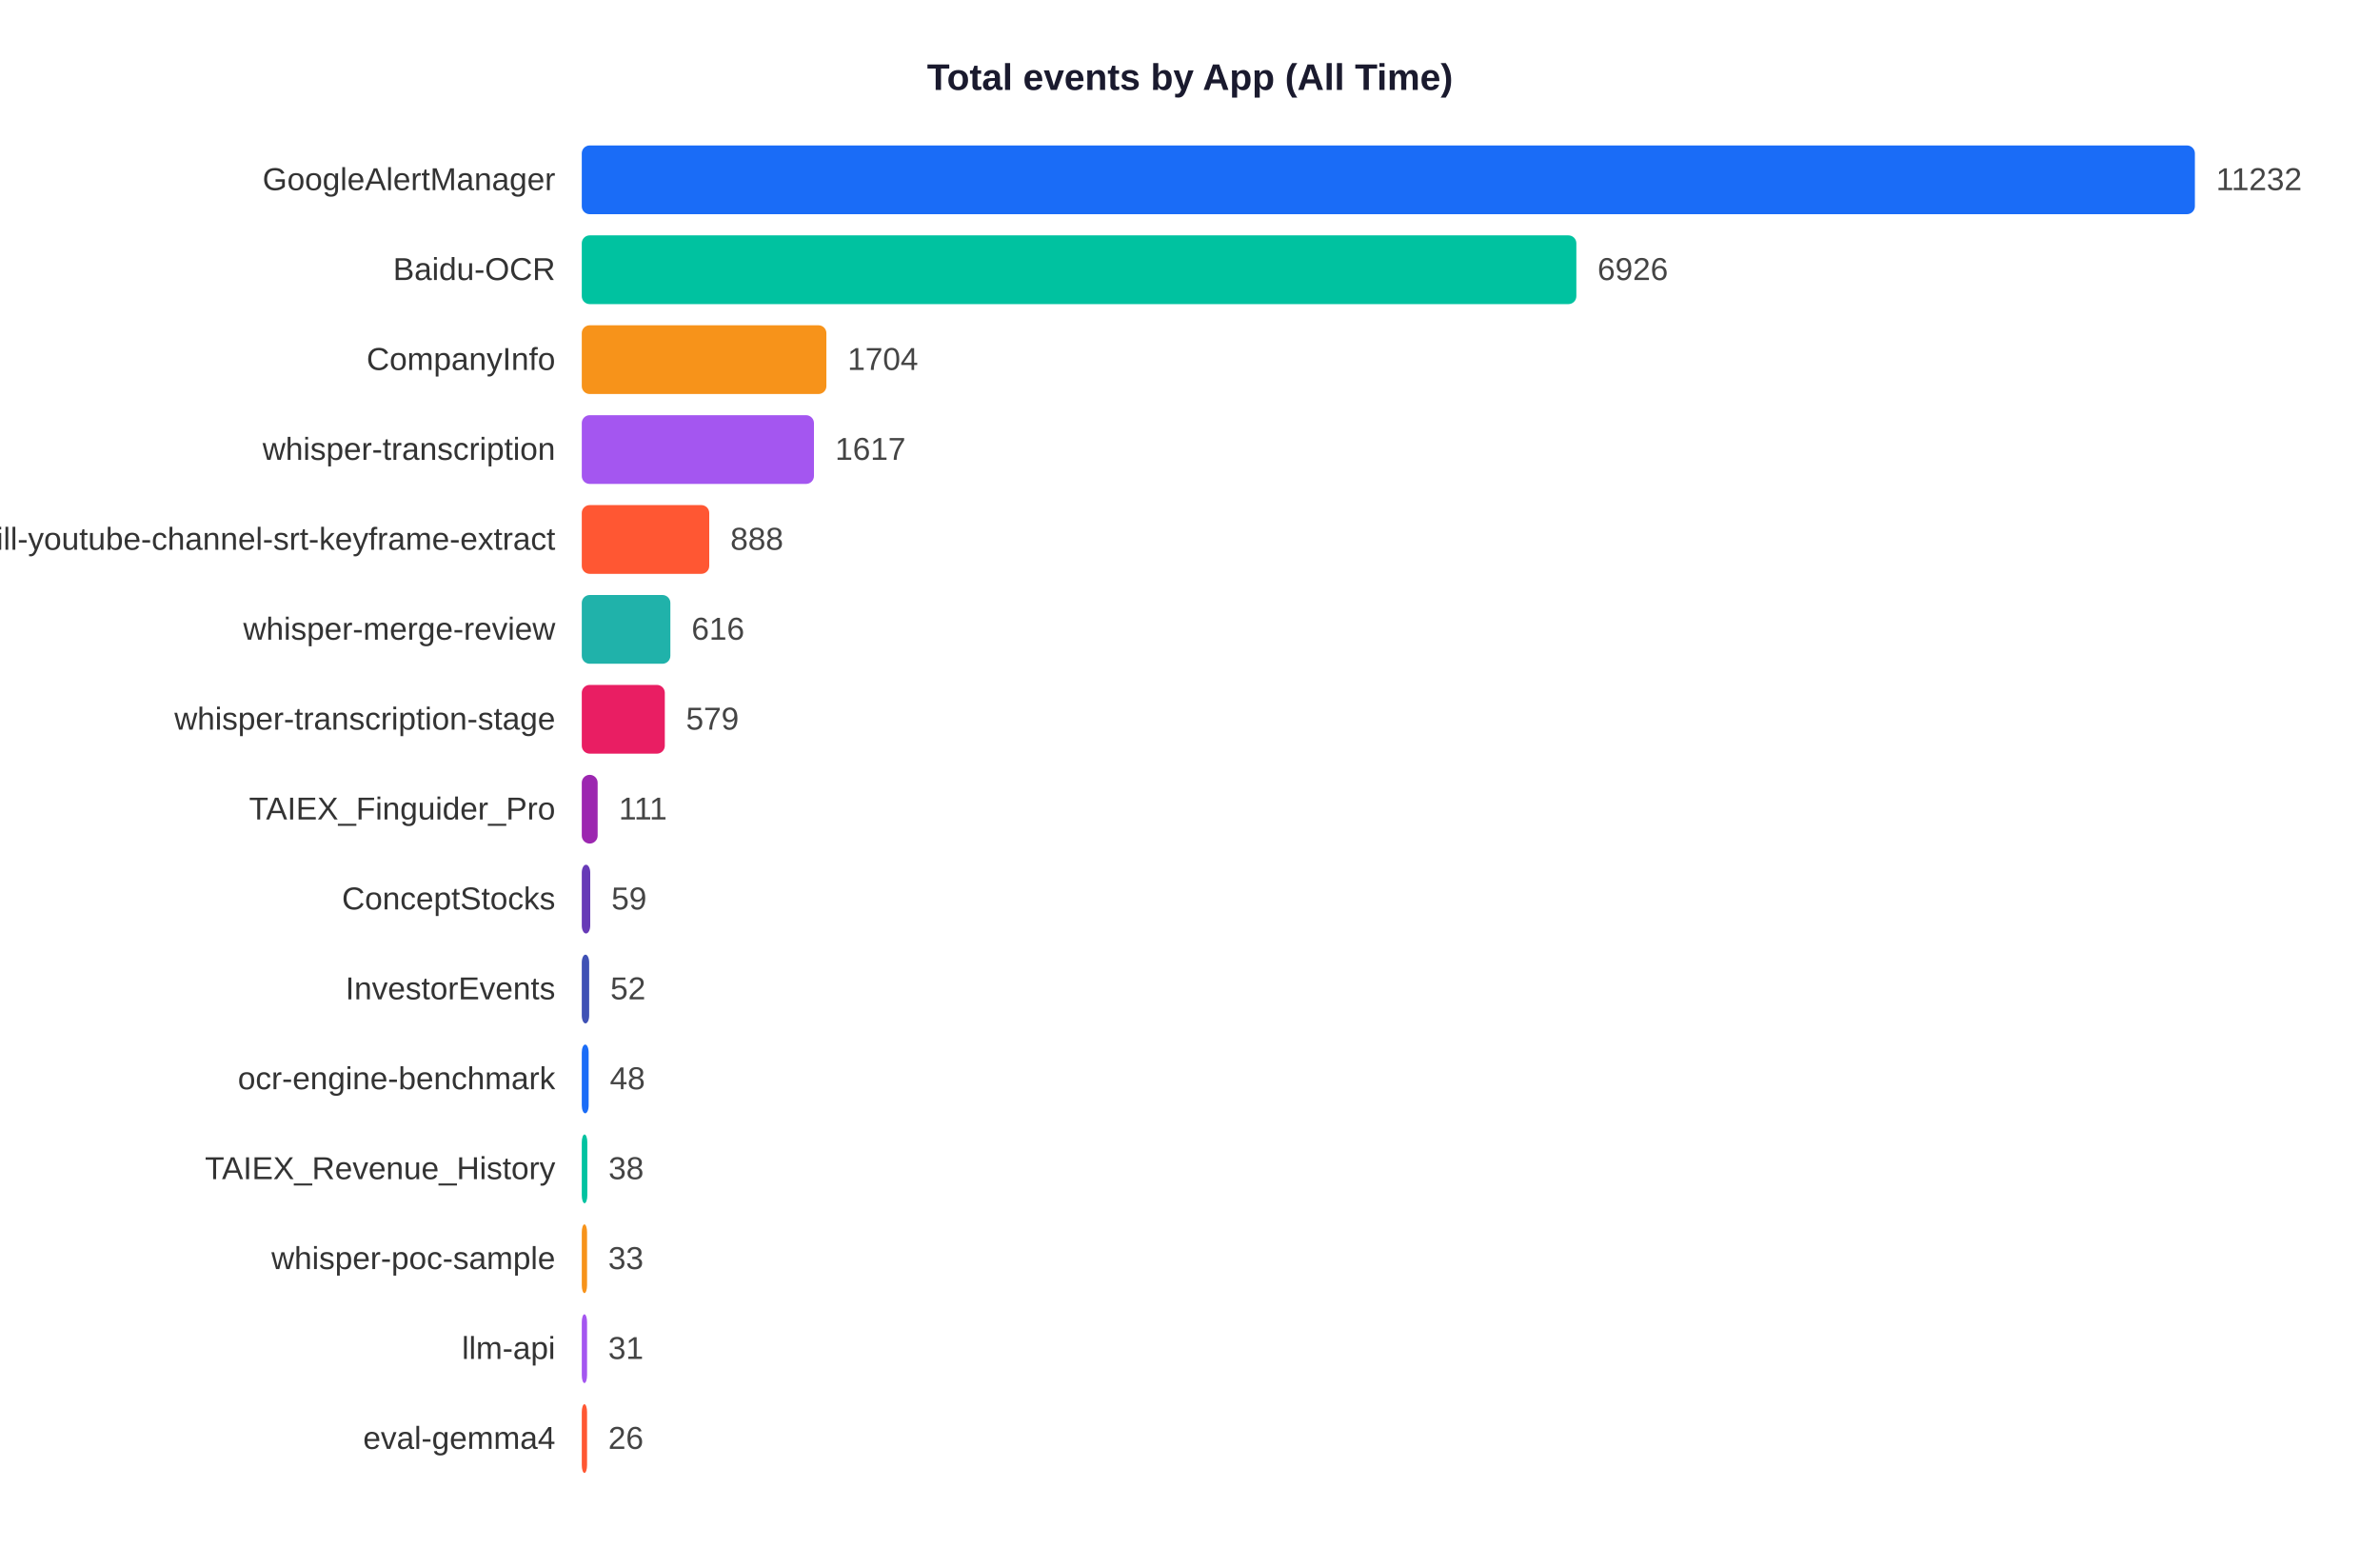
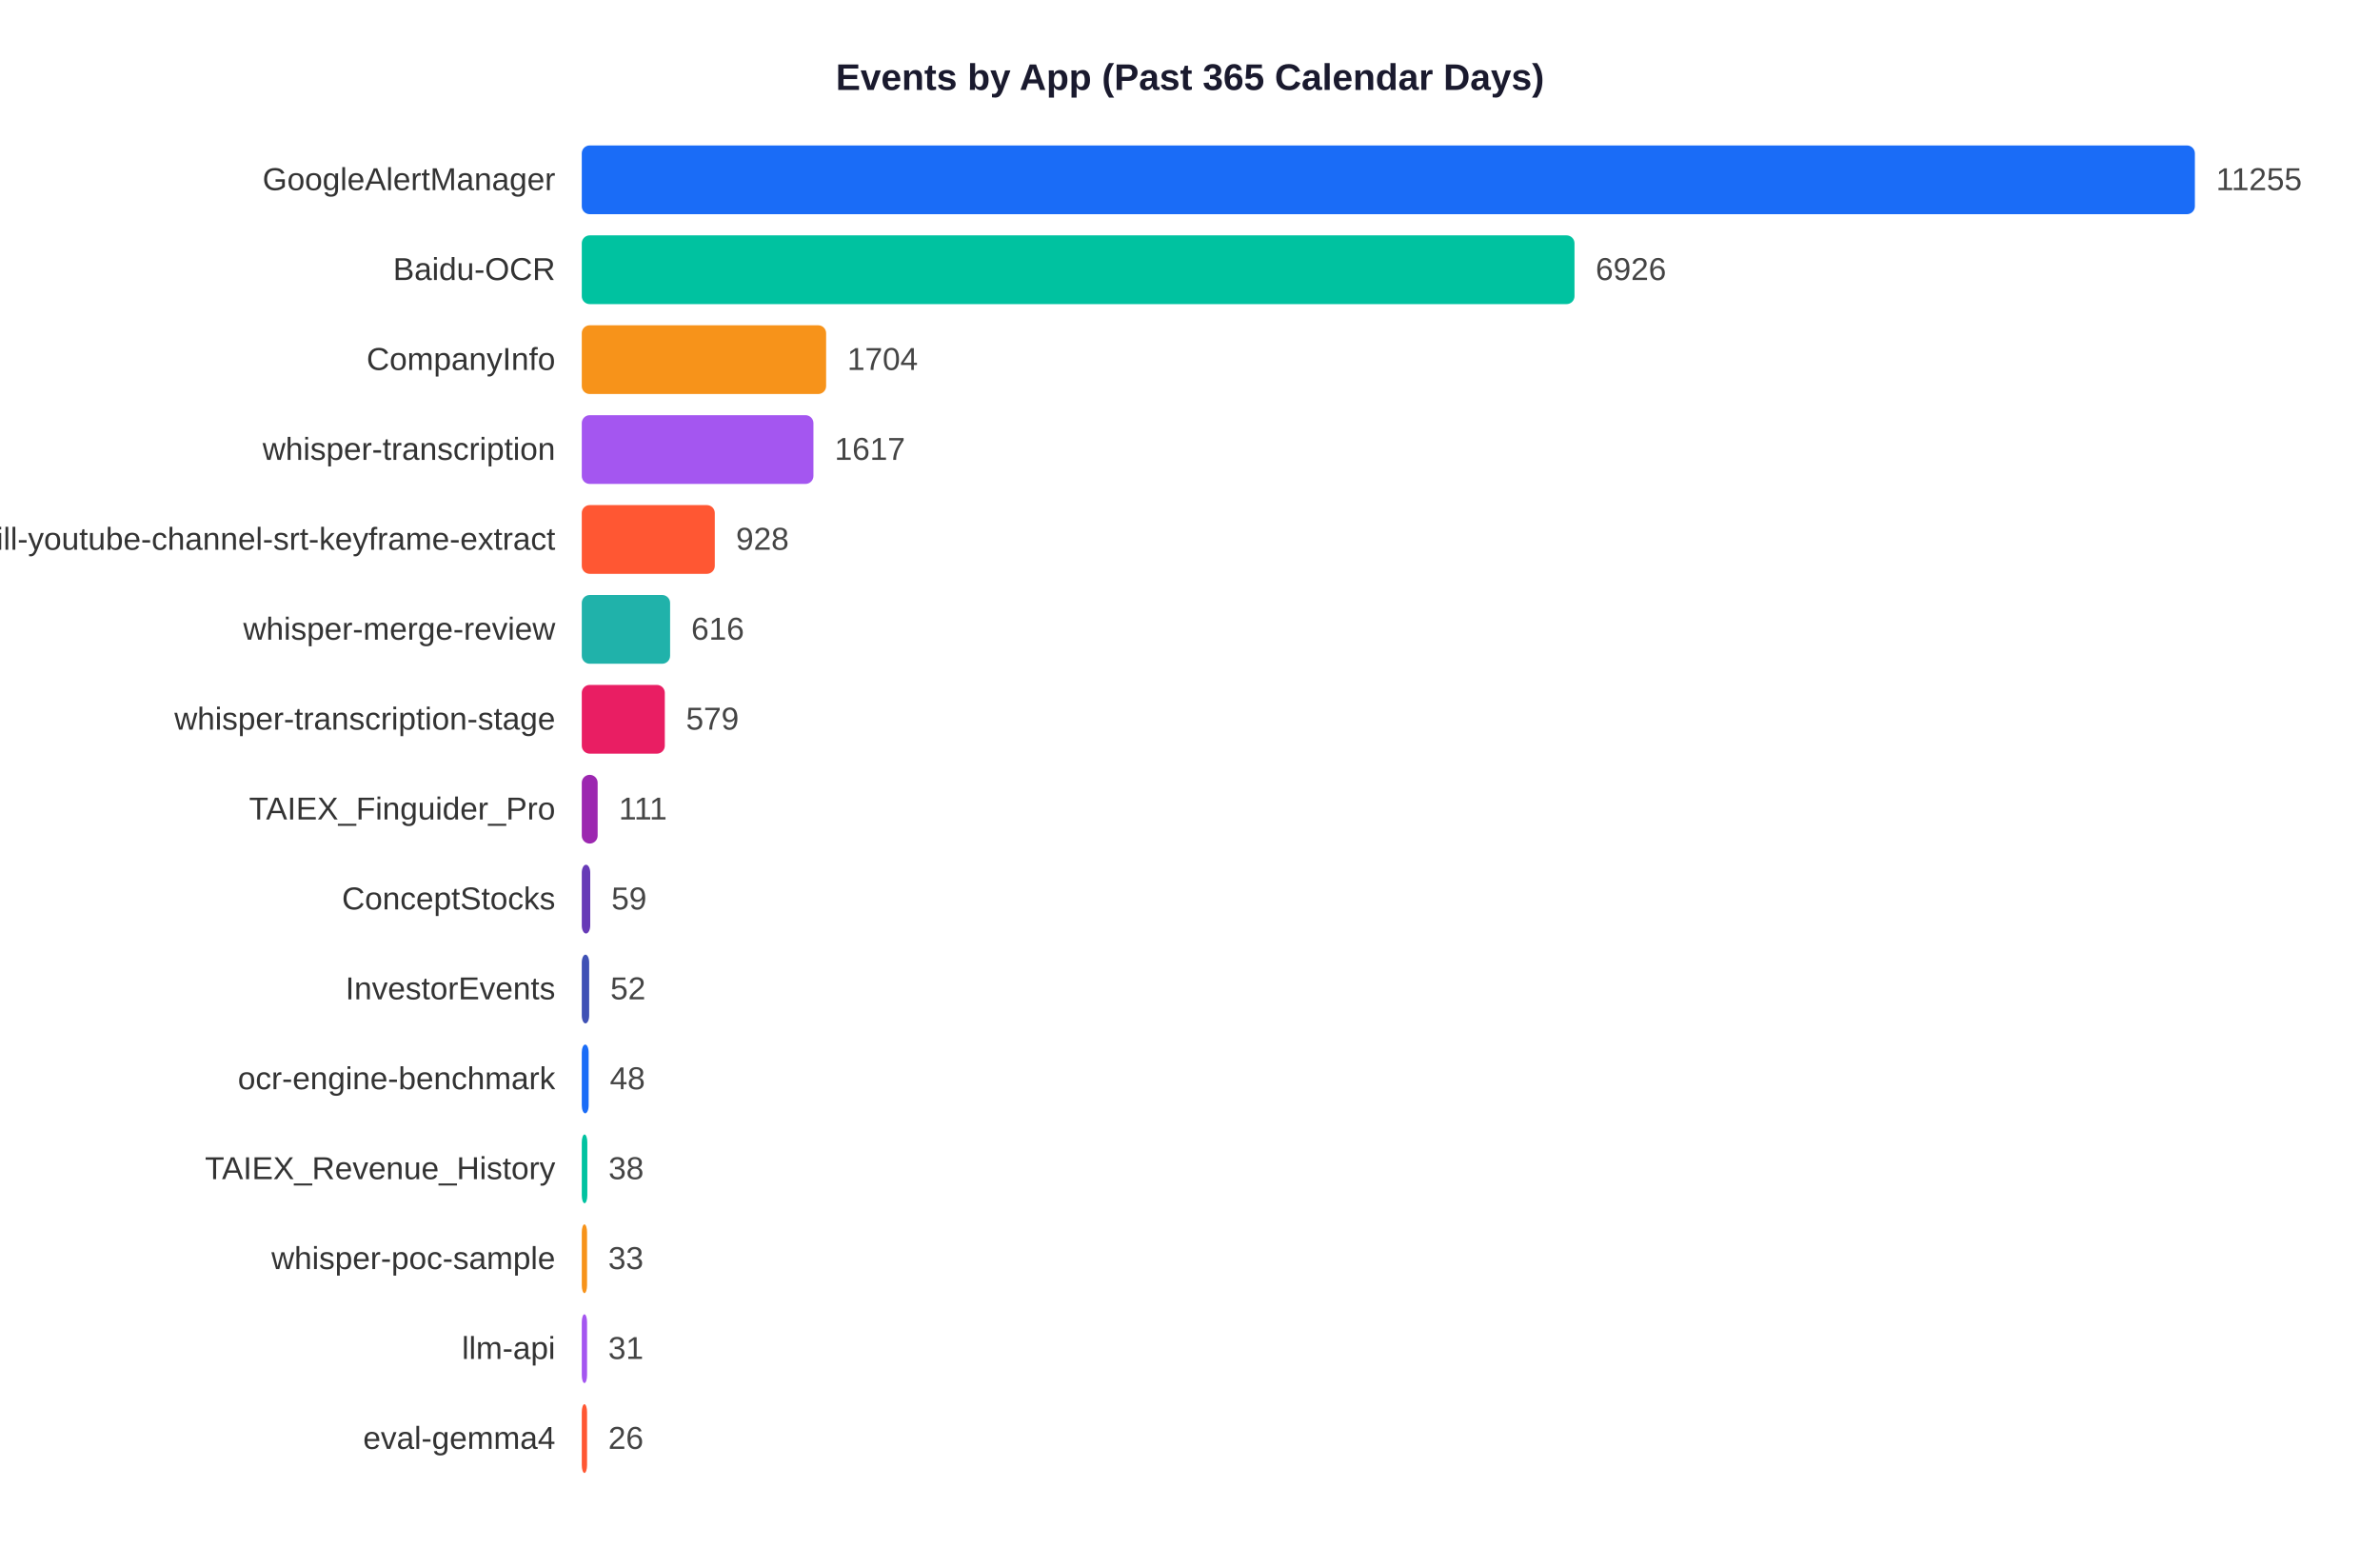
<svg xmlns="http://www.w3.org/2000/svg" width="900" height="585">
  <rect width="900" height="585" fill="white" />
-   <text x="450" y="34" text-anchor="middle" font-size="14" font-weight="bold" font-family="Arial,sans-serif" fill="#1a1a2e">Total events by App (All Time)</text>
+   <text x="450" y="34" text-anchor="middle" font-size="14" font-weight="bold" font-family="Arial,sans-serif" fill="#1a1a2e">Events by App (Past 365 Calendar Days)</text>
  <text x="210" y="71.9" text-anchor="end" font-size="12" font-family="Arial,sans-serif" fill="#333">GoogleAlertManager</text>
  <rect x="220" y="55" width="610.0" height="26" rx="3" fill="#1A6CF7" />
-   <text x="838.0" y="71.9" font-size="12" font-family="Arial,sans-serif" fill="#444">11232</text>
+   <text x="838.0" y="71.9" font-size="12" font-family="Arial,sans-serif" fill="#444">11255</text>
  <text x="210" y="105.9" text-anchor="end" font-size="12" font-family="Arial,sans-serif" fill="#333">Baidu-OCR</text>
-   <rect x="220" y="89" width="376.1" height="26" rx="3" fill="#00C2A0" />
-   <text x="604.1" y="105.9" font-size="12" font-family="Arial,sans-serif" fill="#444">6926</text>
+   <rect x="220" y="89" width="375.4" height="26" rx="3" fill="#00C2A0" />
+   <text x="603.4" y="105.9" font-size="12" font-family="Arial,sans-serif" fill="#444">6926</text>
  <text x="210" y="139.9" text-anchor="end" font-size="12" font-family="Arial,sans-serif" fill="#333">CompanyInfo</text>
-   <rect x="220" y="123" width="92.5" height="26" rx="3" fill="#F7931A" />
-   <text x="320.5" y="139.9" font-size="12" font-family="Arial,sans-serif" fill="#444">1704</text>
+   <rect x="220" y="123" width="92.4" height="26" rx="3" fill="#F7931A" />
+   <text x="320.4" y="139.9" font-size="12" font-family="Arial,sans-serif" fill="#444">1704</text>
  <text x="210" y="173.9" text-anchor="end" font-size="12" font-family="Arial,sans-serif" fill="#333">whisper-transcription</text>
-   <rect x="220" y="157" width="87.8" height="26" rx="3" fill="#A456F0" />
-   <text x="315.8" y="173.9" font-size="12" font-family="Arial,sans-serif" fill="#444">1617</text>
+   <rect x="220" y="157" width="87.6" height="26" rx="3" fill="#A456F0" />
+   <text x="315.6" y="173.9" font-size="12" font-family="Arial,sans-serif" fill="#444">1617</text>
  <text x="210" y="207.9" text-anchor="end" font-size="12" font-family="Arial,sans-serif" fill="#333">skill-youtube-channel-srt-keyframe-extract</text>
-   <rect x="220" y="191" width="48.2" height="26" rx="3" fill="#FF5733" />
-   <text x="276.2" y="207.9" font-size="12" font-family="Arial,sans-serif" fill="#444">888</text>
+   <rect x="220" y="191" width="50.3" height="26" rx="3" fill="#FF5733" />
+   <text x="278.3" y="207.9" font-size="12" font-family="Arial,sans-serif" fill="#444">928</text>
  <text x="210" y="241.9" text-anchor="end" font-size="12" font-family="Arial,sans-serif" fill="#333">whisper-merge-review</text>
-   <rect x="220" y="225" width="33.5" height="26" rx="3" fill="#20B2AA" />
-   <text x="261.5" y="241.9" font-size="12" font-family="Arial,sans-serif" fill="#444">616</text>
+   <rect x="220" y="225" width="33.4" height="26" rx="3" fill="#20B2AA" />
+   <text x="261.4" y="241.9" font-size="12" font-family="Arial,sans-serif" fill="#444">616</text>
  <text x="210" y="275.9" text-anchor="end" font-size="12" font-family="Arial,sans-serif" fill="#333">whisper-transcription-stage</text>
  <rect x="220" y="259" width="31.4" height="26" rx="3" fill="#E91E63" />
  <text x="259.4" y="275.9" font-size="12" font-family="Arial,sans-serif" fill="#444">579</text>
  <text x="210" y="309.9" text-anchor="end" font-size="12" font-family="Arial,sans-serif" fill="#333">TAIEX_Finguider_Pro</text>
  <rect x="220" y="293" width="6.0" height="26" rx="3" fill="#9C27B0" />
  <text x="234.0" y="309.9" font-size="12" font-family="Arial,sans-serif" fill="#444">111</text>
  <text x="210" y="343.9" text-anchor="end" font-size="12" font-family="Arial,sans-serif" fill="#333">ConceptStocks</text>
  <rect x="220" y="327" width="3.2" height="26" rx="3" fill="#673AB7" />
  <text x="231.2" y="343.9" font-size="12" font-family="Arial,sans-serif" fill="#444">59</text>
  <text x="210" y="377.9" text-anchor="end" font-size="12" font-family="Arial,sans-serif" fill="#333">InvestorEvents</text>
  <rect x="220" y="361" width="2.8" height="26" rx="3" fill="#3F51B5" />
  <text x="230.8" y="377.9" font-size="12" font-family="Arial,sans-serif" fill="#444">52</text>
  <text x="210" y="411.9" text-anchor="end" font-size="12" font-family="Arial,sans-serif" fill="#333">ocr-engine-benchmark</text>
  <rect x="220" y="395" width="2.6" height="26" rx="3" fill="#1A6CF7" />
  <text x="230.6" y="411.9" font-size="12" font-family="Arial,sans-serif" fill="#444">48</text>
  <text x="210" y="445.9" text-anchor="end" font-size="12" font-family="Arial,sans-serif" fill="#333">TAIEX_Revenue_History</text>
  <rect x="220" y="429" width="2.1" height="26" rx="3" fill="#00C2A0" />
  <text x="230.1" y="445.9" font-size="12" font-family="Arial,sans-serif" fill="#444">38</text>
  <text x="210" y="479.9" text-anchor="end" font-size="12" font-family="Arial,sans-serif" fill="#333">whisper-poc-sample</text>
  <rect x="220" y="463" width="2.0" height="26" rx="3" fill="#F7931A" />
  <text x="230.0" y="479.9" font-size="12" font-family="Arial,sans-serif" fill="#444">33</text>
  <text x="210" y="513.9" text-anchor="end" font-size="12" font-family="Arial,sans-serif" fill="#333">llm-api</text>
  <rect x="220" y="497" width="2.0" height="26" rx="3" fill="#A456F0" />
  <text x="230.0" y="513.9" font-size="12" font-family="Arial,sans-serif" fill="#444">31</text>
  <text x="210" y="547.9" text-anchor="end" font-size="12" font-family="Arial,sans-serif" fill="#333">eval-gemma4</text>
  <rect x="220" y="531" width="2.0" height="26" rx="3" fill="#FF5733" />
  <text x="230.0" y="547.9" font-size="12" font-family="Arial,sans-serif" fill="#444">26</text>
</svg>
